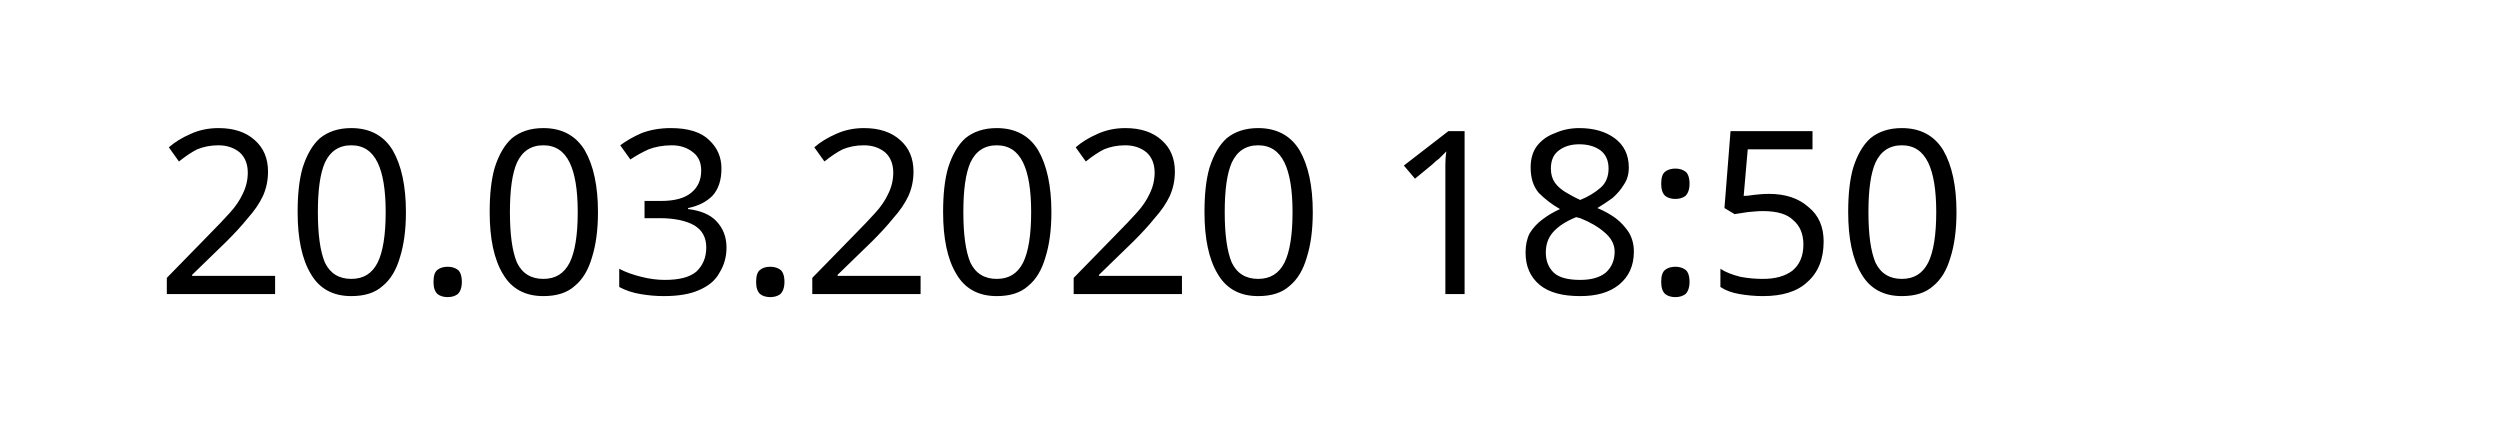
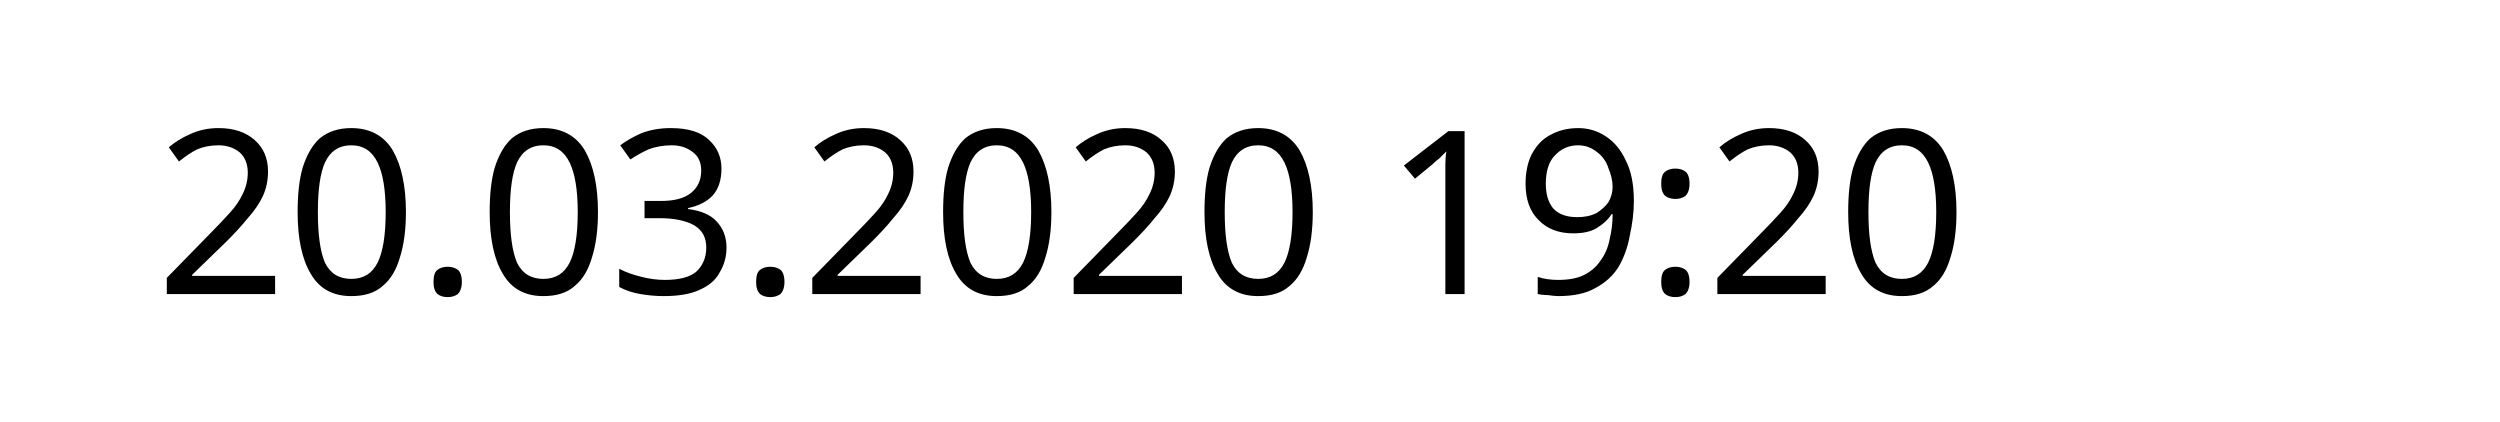
<svg xmlns="http://www.w3.org/2000/svg" width="145.872" height="24.609" viewBox="0 0 38.595 6.511" version="1.1" id="svg8">
  <defs id="defs2" />
  <g id="layer1" transform="translate(-90.7138,-137.3976)">
    <text xml:space="preserve" style="font-style:normal;font-weight:normal;font-size:10.583px;line-height:1.25;font-family:sans-serif;letter-spacing:0px;word-spacing:0px;fill:#000000;fill-opacity:1;stroke:none;stroke-width:0.265" x="93.117" y="141.937" id="text12">
-       <tspan id="tspan10" x="93.117" y="141.937" style="font-size:3.528px;stroke-width:0.265">20.03.2020 18:50</tspan>
+       <tspan id="tspan10" x="93.117" y="141.937" style="font-size:3.528px;stroke-width:0.265">20.03.2020 19:20</tspan>
    </text>
  </g>
</svg>
